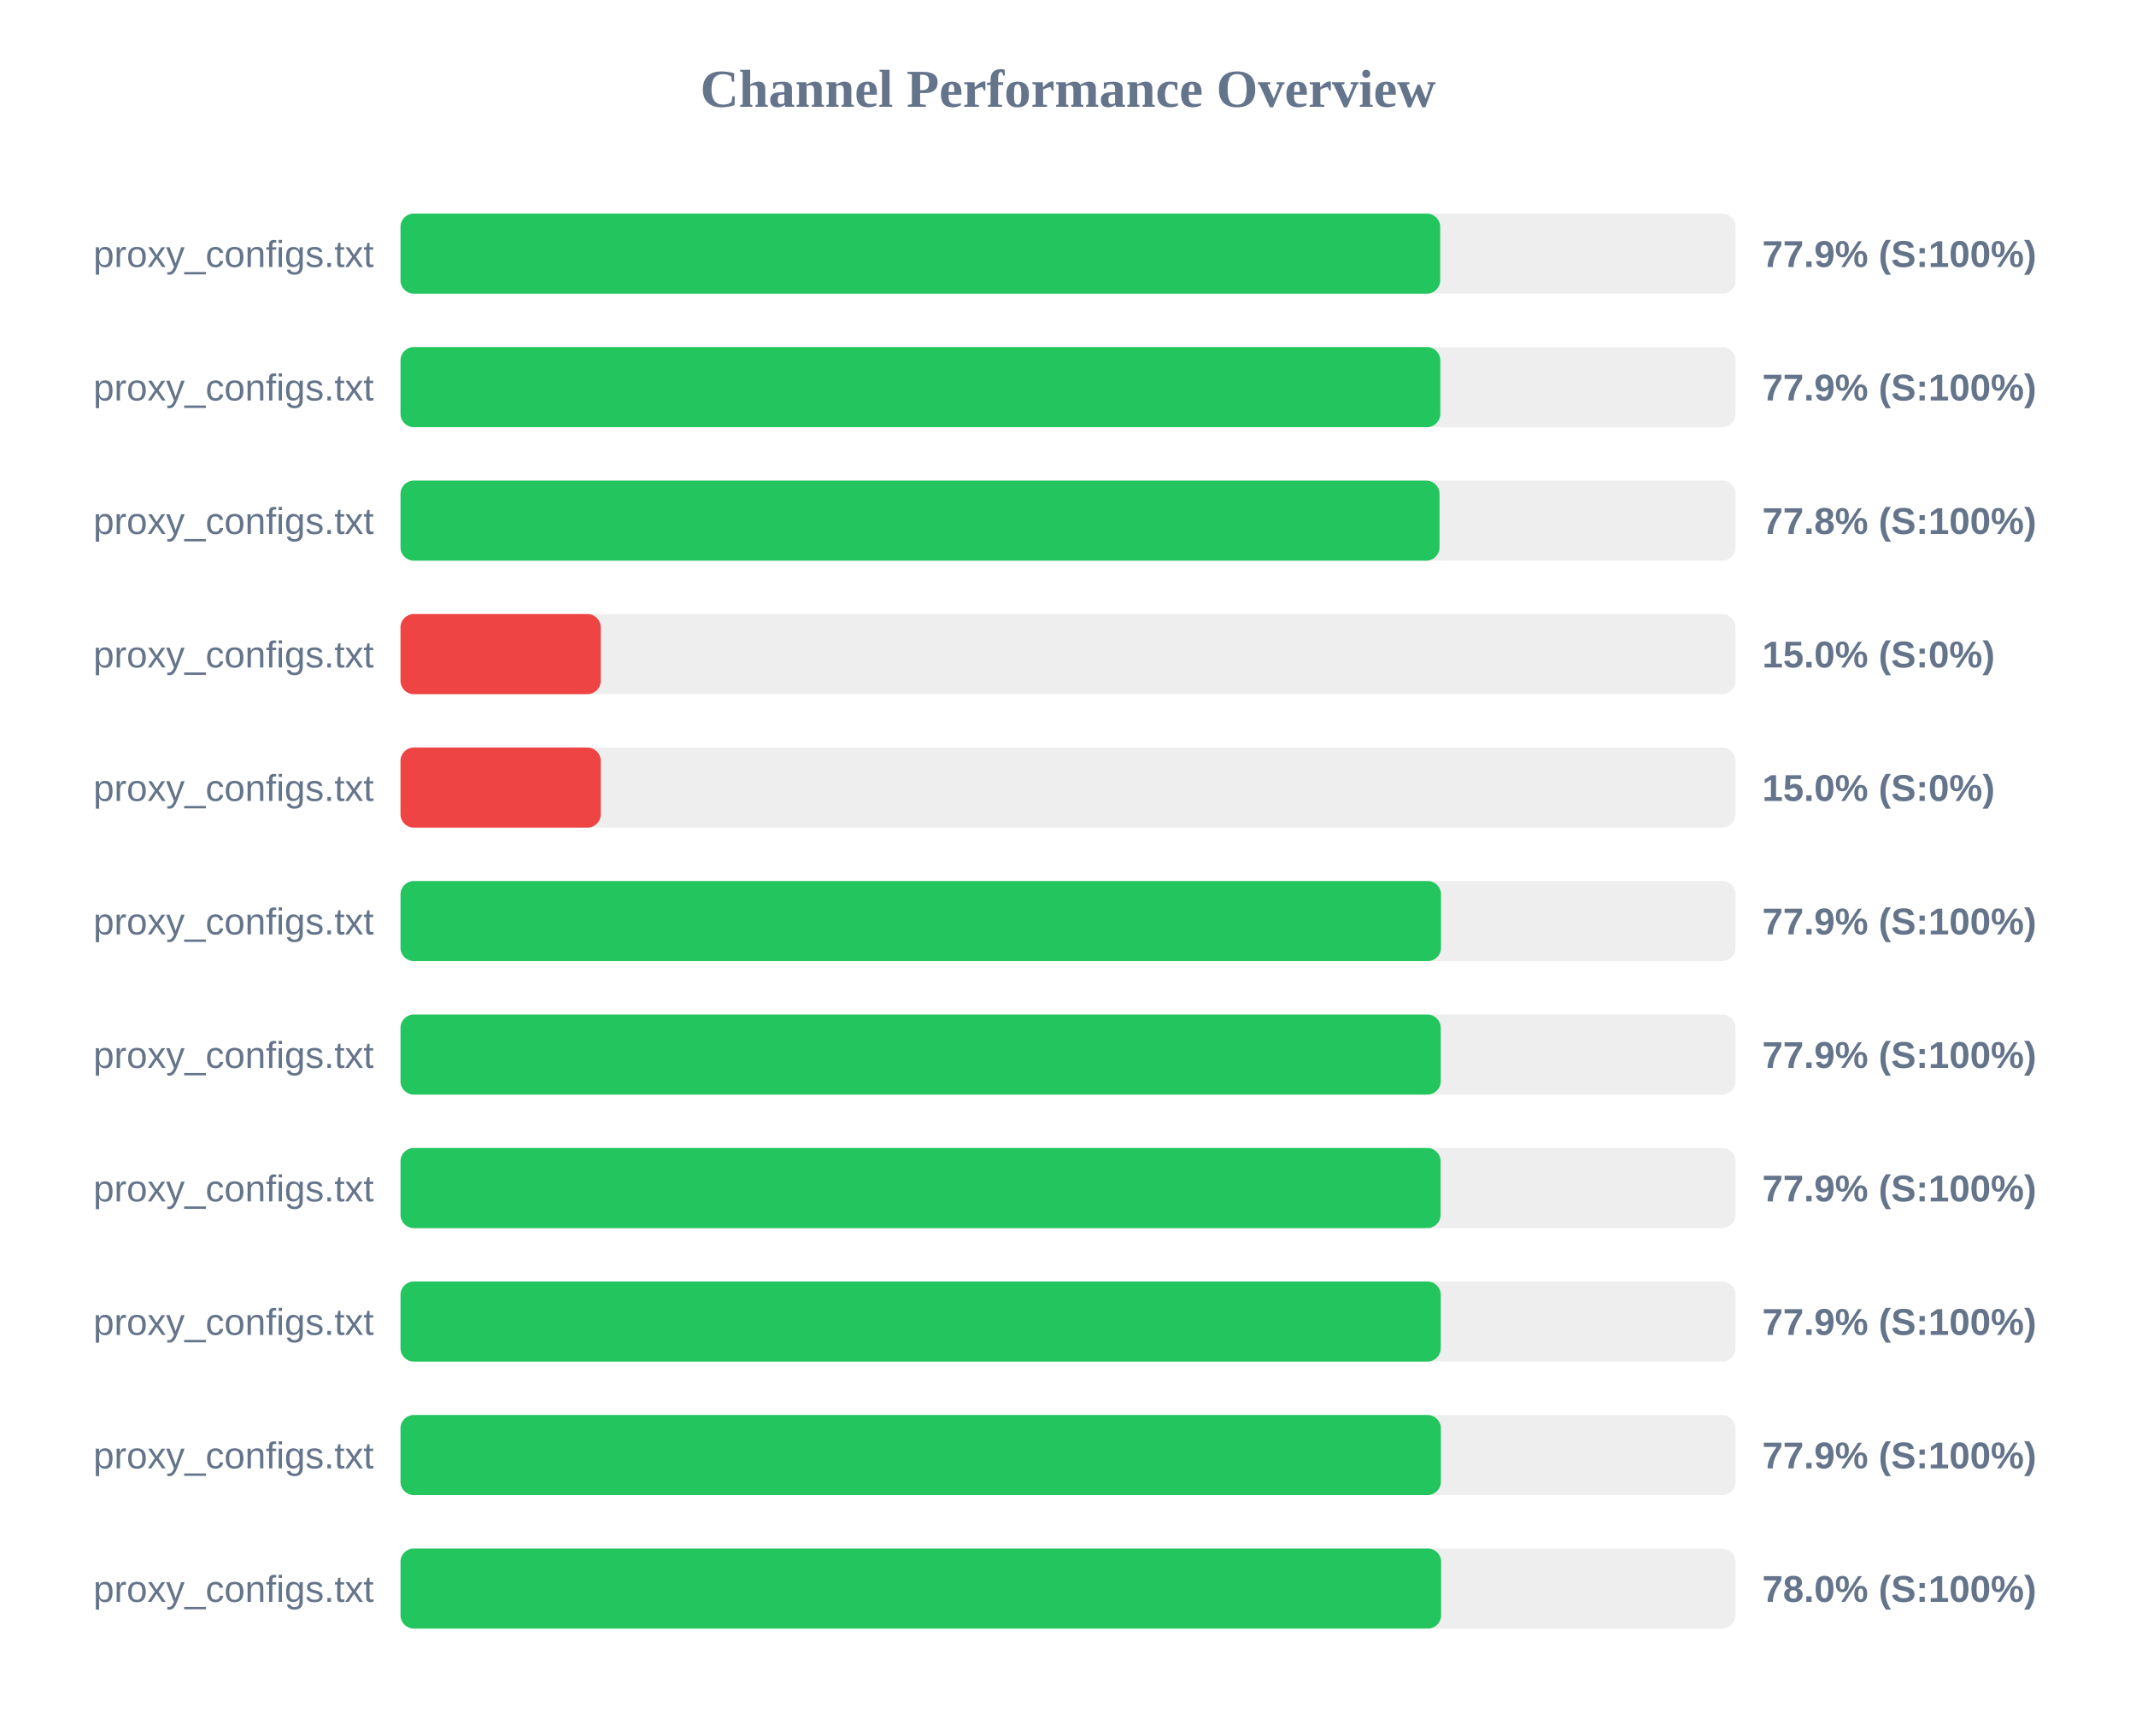
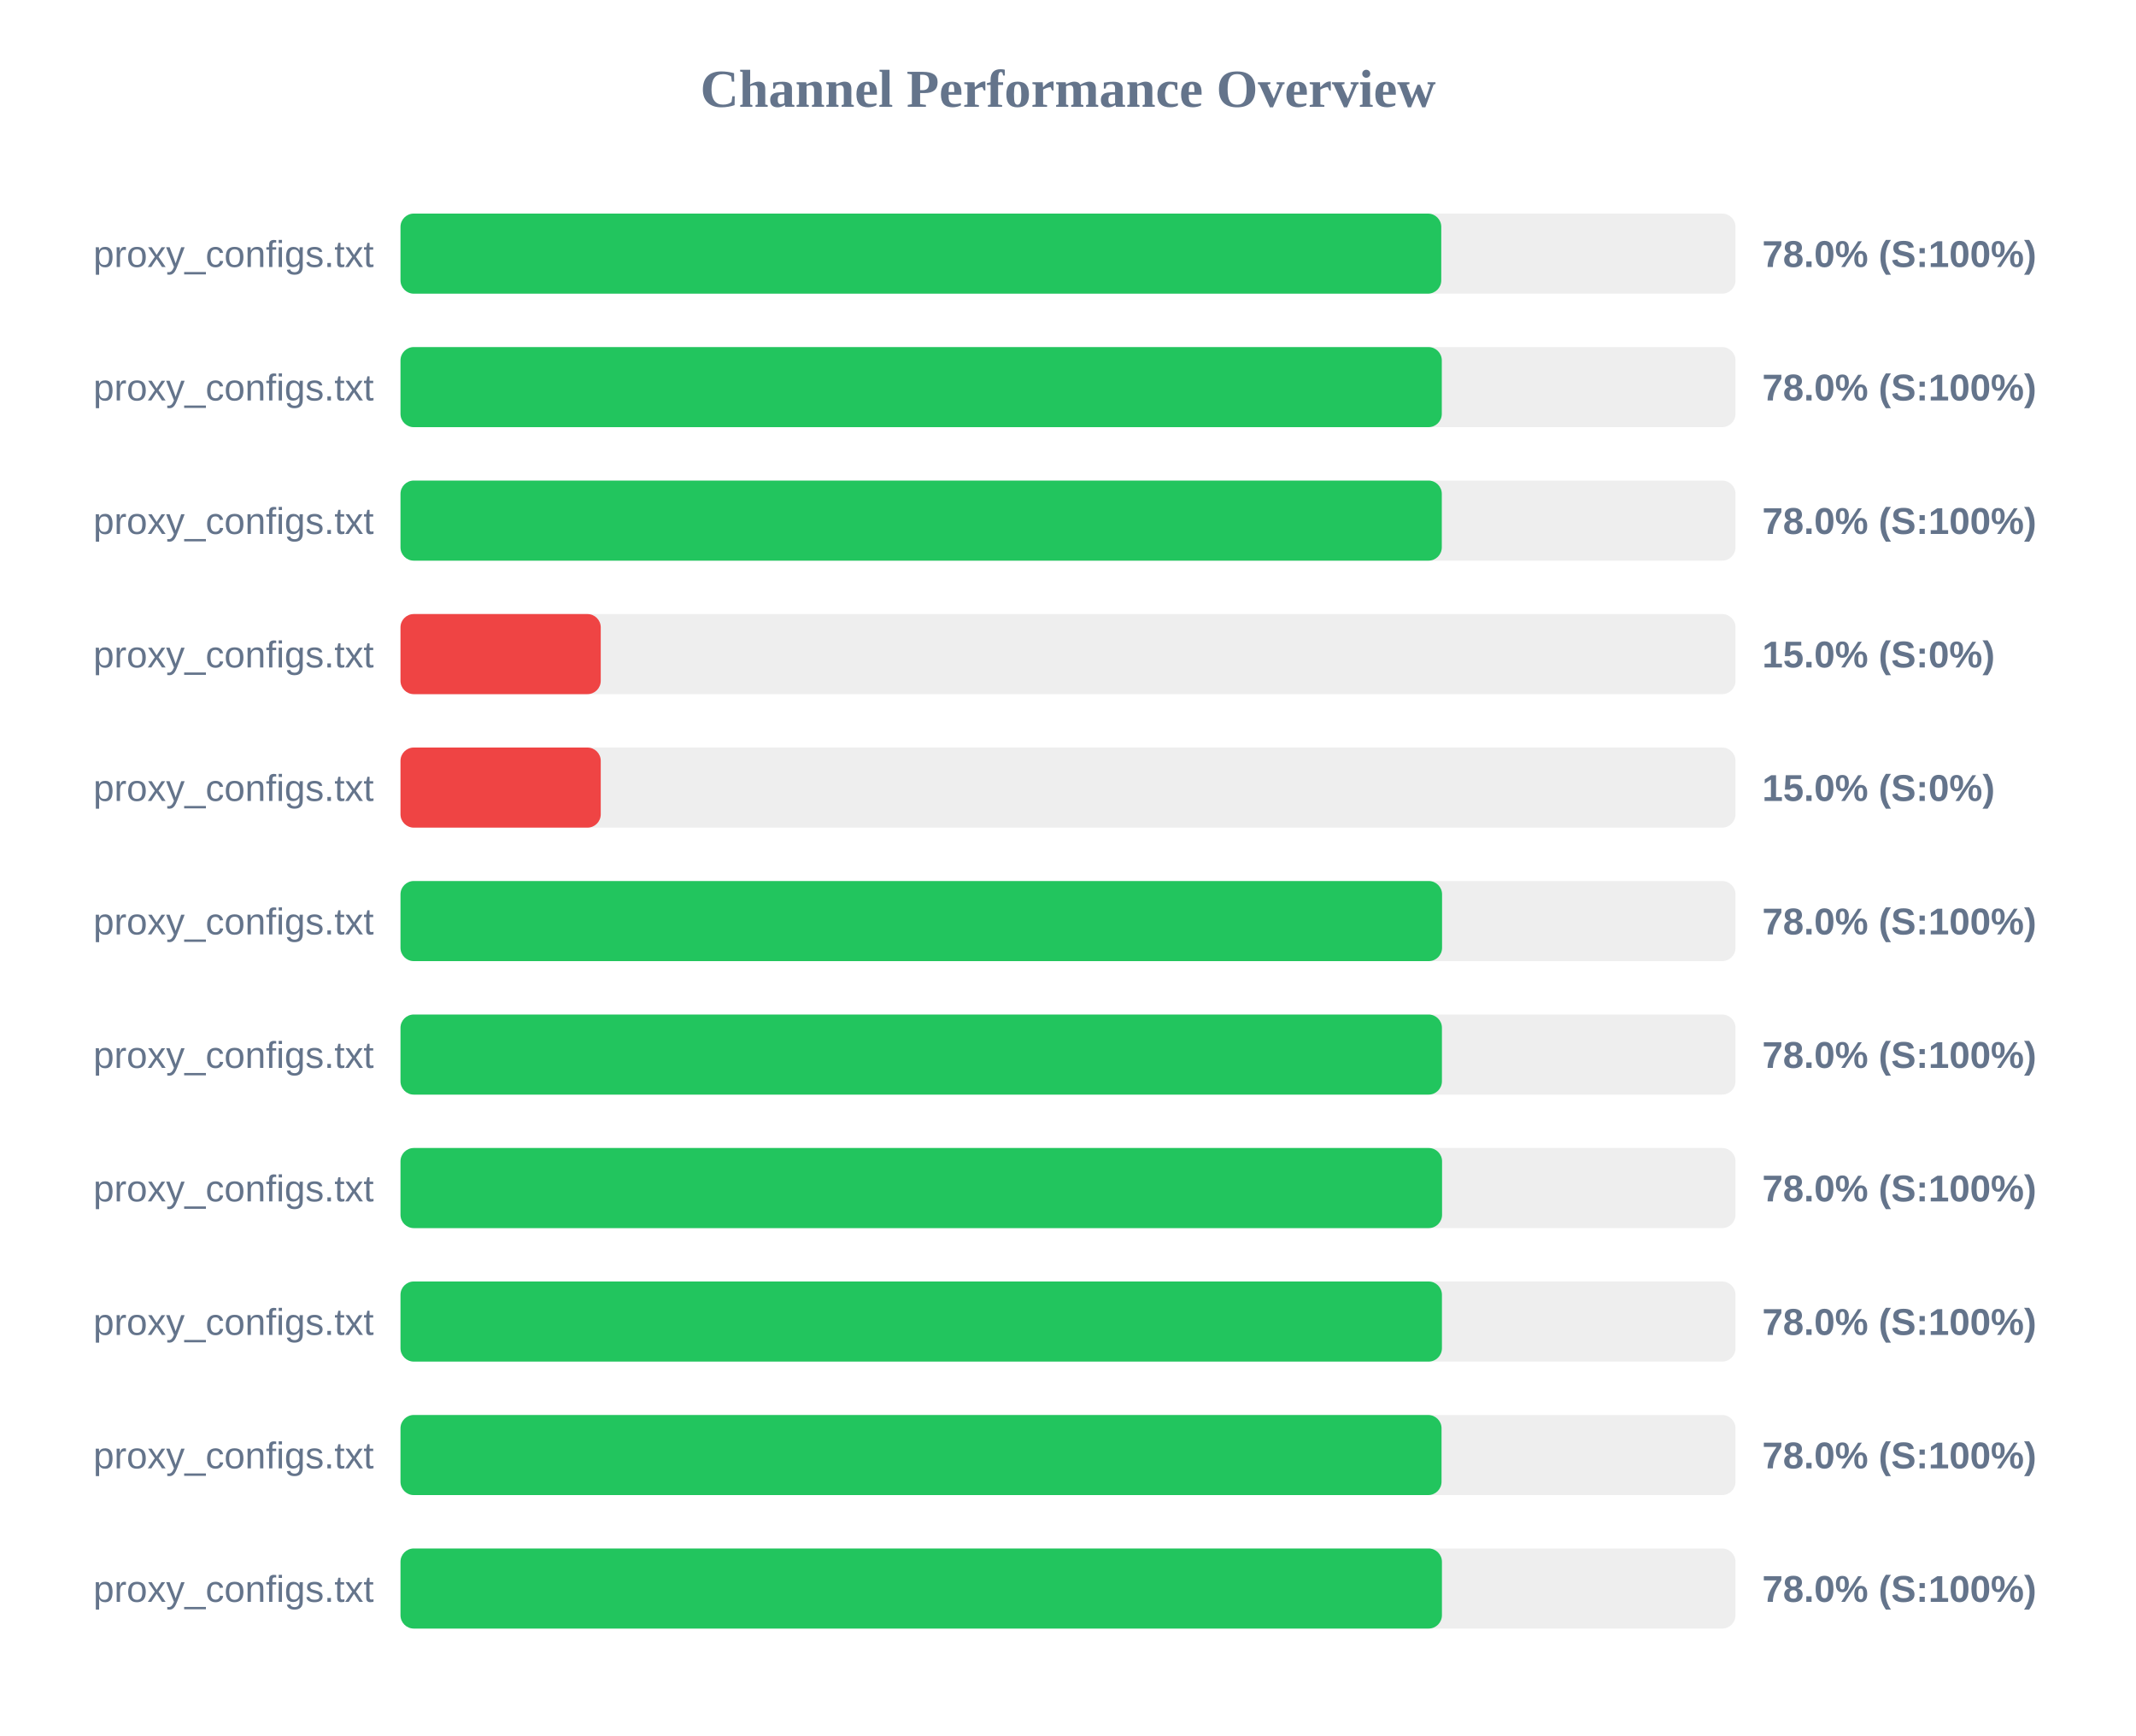
<svg xmlns="http://www.w3.org/2000/svg" width="800" height="650" version="1.1">
  <style>
        .row { font: 14px Arial; fill: #64748b; }
        .score { font: bold 14px Arial; fill: #64748b; }
    </style>
  <text x="400" y="40" text-anchor="middle" font-size="20px" font-weight="bold" fill="#64748b">Channel Performance Overview</text>
  <rect x="150" y="80" width="500" height="30" fill="#eee" rx="5" />
-   <rect x="150" y="80" width="389.4" height="30" fill="#22c55e" rx="5" />
+   <rect x="150" y="80" width="389.8" height="30" fill="#22c55e" rx="5" />
  <text x="140" y="100" text-anchor="end" class="row">proxy_configs.txt</text>
-   <text x="660" y="100" text-anchor="start" class="score">77.9% (S:100%)</text>
+   <text x="660" y="100" text-anchor="start" class="score">78.0% (S:100%)</text>
  <rect x="150" y="130" width="500" height="30" fill="#eee" rx="5" />
-   <rect x="150" y="130" width="389.45" height="30" fill="#22c55e" rx="5" />
+   <rect x="150" y="130" width="390.0" height="30" fill="#22c55e" rx="5" />
  <text x="140" y="150" text-anchor="end" class="row">proxy_configs.txt</text>
-   <text x="660" y="150" text-anchor="start" class="score">77.9% (S:100%)</text>
+   <text x="660" y="150" text-anchor="start" class="score">78.0% (S:100%)</text>
  <rect x="150" y="180" width="500" height="30" fill="#eee" rx="5" />
-   <rect x="150" y="180" width="389.15" height="30" fill="#22c55e" rx="5" />
+   <rect x="150" y="180" width="390.0" height="30" fill="#22c55e" rx="5" />
  <text x="140" y="200" text-anchor="end" class="row">proxy_configs.txt</text>
-   <text x="660" y="200" text-anchor="start" class="score">77.8% (S:100%)</text>
+   <text x="660" y="200" text-anchor="start" class="score">78.0% (S:100%)</text>
  <rect x="150" y="230" width="500" height="30" fill="#eee" rx="5" />
  <rect x="150" y="230" width="75.0" height="30" fill="#ef4444" rx="5" />
  <text x="140" y="250" text-anchor="end" class="row">proxy_configs.txt</text>
  <text x="660" y="250" text-anchor="start" class="score">15.0% (S:0%)</text>
  <rect x="150" y="280" width="500" height="30" fill="#eee" rx="5" />
  <rect x="150" y="280" width="75.0" height="30" fill="#ef4444" rx="5" />
  <text x="140" y="300" text-anchor="end" class="row">proxy_configs.txt</text>
  <text x="660" y="300" text-anchor="start" class="score">15.0% (S:0%)</text>
  <rect x="150" y="330" width="500" height="30" fill="#eee" rx="5" />
-   <rect x="150" y="330" width="389.7" height="30" fill="#22c55e" rx="5" />
+   <rect x="150" y="330" width="390.1" height="30" fill="#22c55e" rx="5" />
  <text x="140" y="350" text-anchor="end" class="row">proxy_configs.txt</text>
-   <text x="660" y="350" text-anchor="start" class="score">77.9% (S:100%)</text>
+   <text x="660" y="350" text-anchor="start" class="score">78.0% (S:100%)</text>
  <rect x="150" y="380" width="500" height="30" fill="#eee" rx="5" />
-   <rect x="150" y="380" width="389.6" height="30" fill="#22c55e" rx="5" />
+   <rect x="150" y="380" width="390.05" height="30" fill="#22c55e" rx="5" />
  <text x="140" y="400" text-anchor="end" class="row">proxy_configs.txt</text>
-   <text x="660" y="400" text-anchor="start" class="score">77.9% (S:100%)</text>
+   <text x="660" y="400" text-anchor="start" class="score">78.0% (S:100%)</text>
  <rect x="150" y="430" width="500" height="30" fill="#eee" rx="5" />
-   <rect x="150" y="430" width="389.55" height="30" fill="#22c55e" rx="5" />
+   <rect x="150" y="430" width="390.1" height="30" fill="#22c55e" rx="5" />
  <text x="140" y="450" text-anchor="end" class="row">proxy_configs.txt</text>
-   <text x="660" y="450" text-anchor="start" class="score">77.9% (S:100%)</text>
+   <text x="660" y="450" text-anchor="start" class="score">78.0% (S:100%)</text>
  <rect x="150" y="480" width="500" height="30" fill="#eee" rx="5" />
-   <rect x="150" y="480" width="389.6" height="30" fill="#22c55e" rx="5" />
+   <rect x="150" y="480" width="390.05" height="30" fill="#22c55e" rx="5" />
  <text x="140" y="500" text-anchor="end" class="row">proxy_configs.txt</text>
-   <text x="660" y="500" text-anchor="start" class="score">77.9% (S:100%)</text>
+   <text x="660" y="500" text-anchor="start" class="score">78.0% (S:100%)</text>
  <rect x="150" y="530" width="500" height="30" fill="#eee" rx="5" />
-   <rect x="150" y="530" width="389.65" height="30" fill="#22c55e" rx="5" />
+   <rect x="150" y="530" width="389.9" height="30" fill="#22c55e" rx="5" />
  <text x="140" y="550" text-anchor="end" class="row">proxy_configs.txt</text>
-   <text x="660" y="550" text-anchor="start" class="score">77.9% (S:100%)</text>
+   <text x="660" y="550" text-anchor="start" class="score">78.0% (S:100%)</text>
  <rect x="150" y="580" width="500" height="30" fill="#eee" rx="5" />
-   <rect x="150" y="580" width="389.75" height="30" fill="#22c55e" rx="5" />
+   <rect x="150" y="580" width="390.05" height="30" fill="#22c55e" rx="5" />
  <text x="140" y="600" text-anchor="end" class="row">proxy_configs.txt</text>
  <text x="660" y="600" text-anchor="start" class="score">78.0% (S:100%)</text>
</svg>
